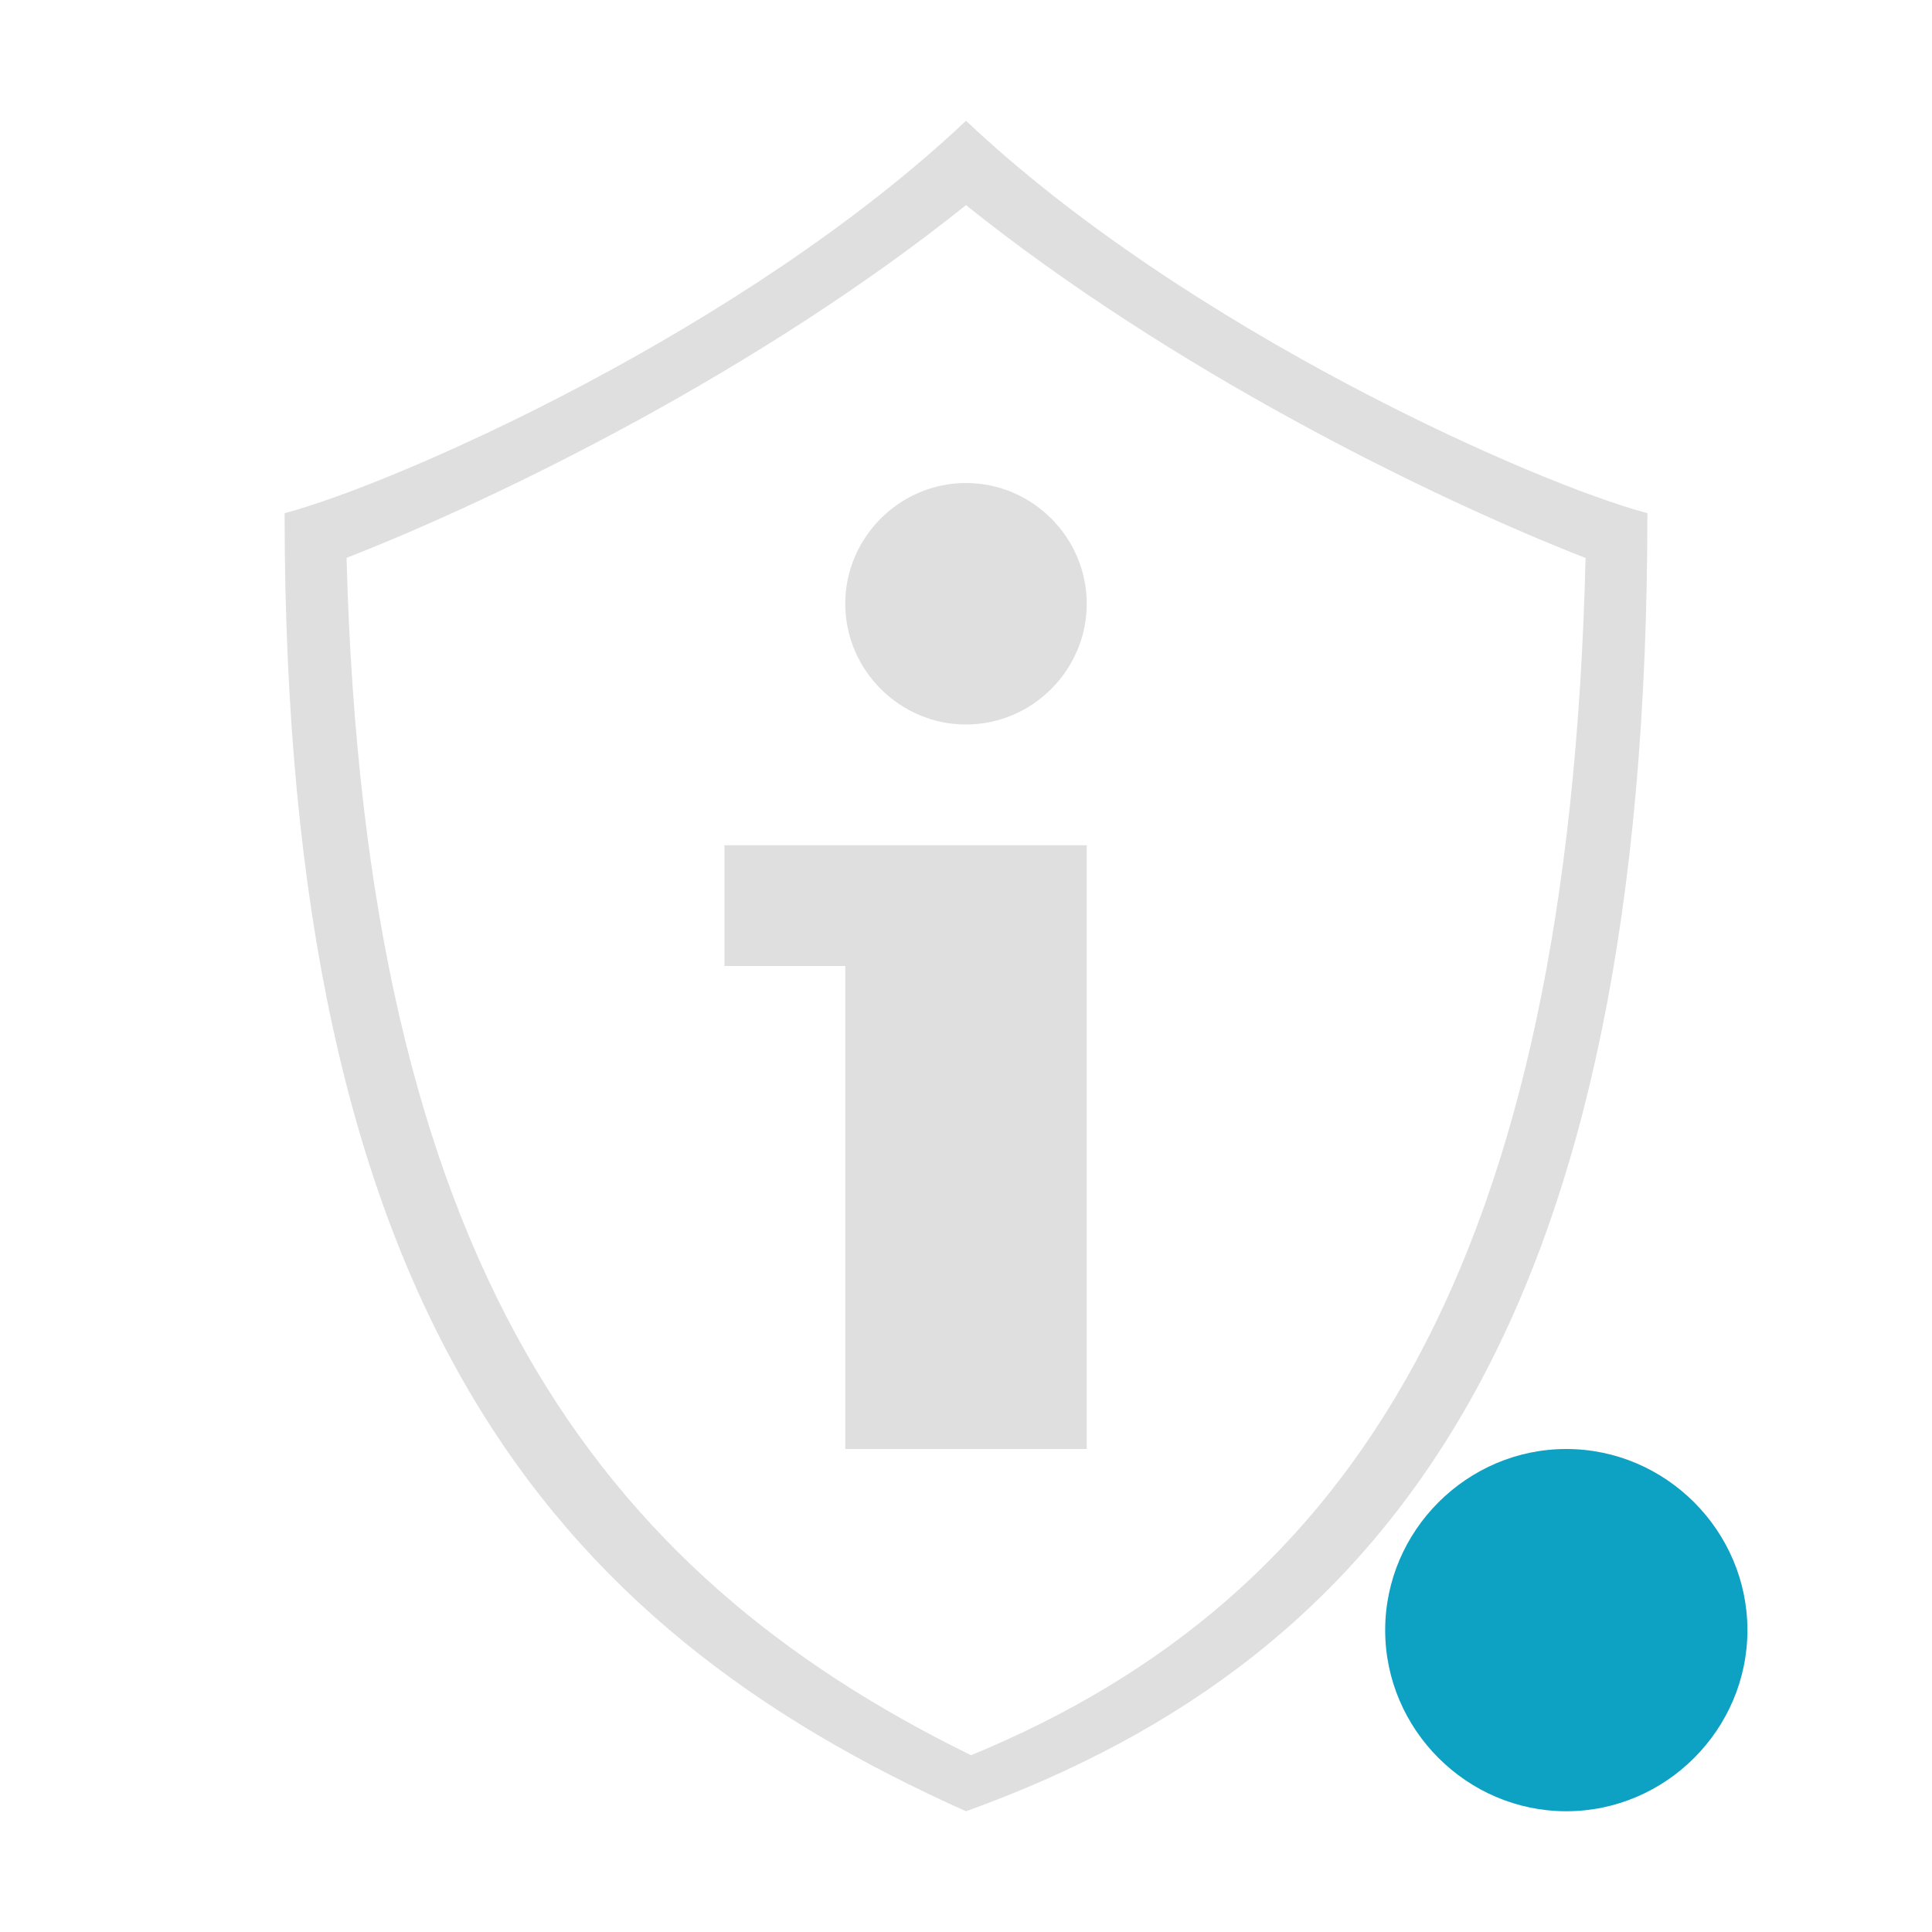
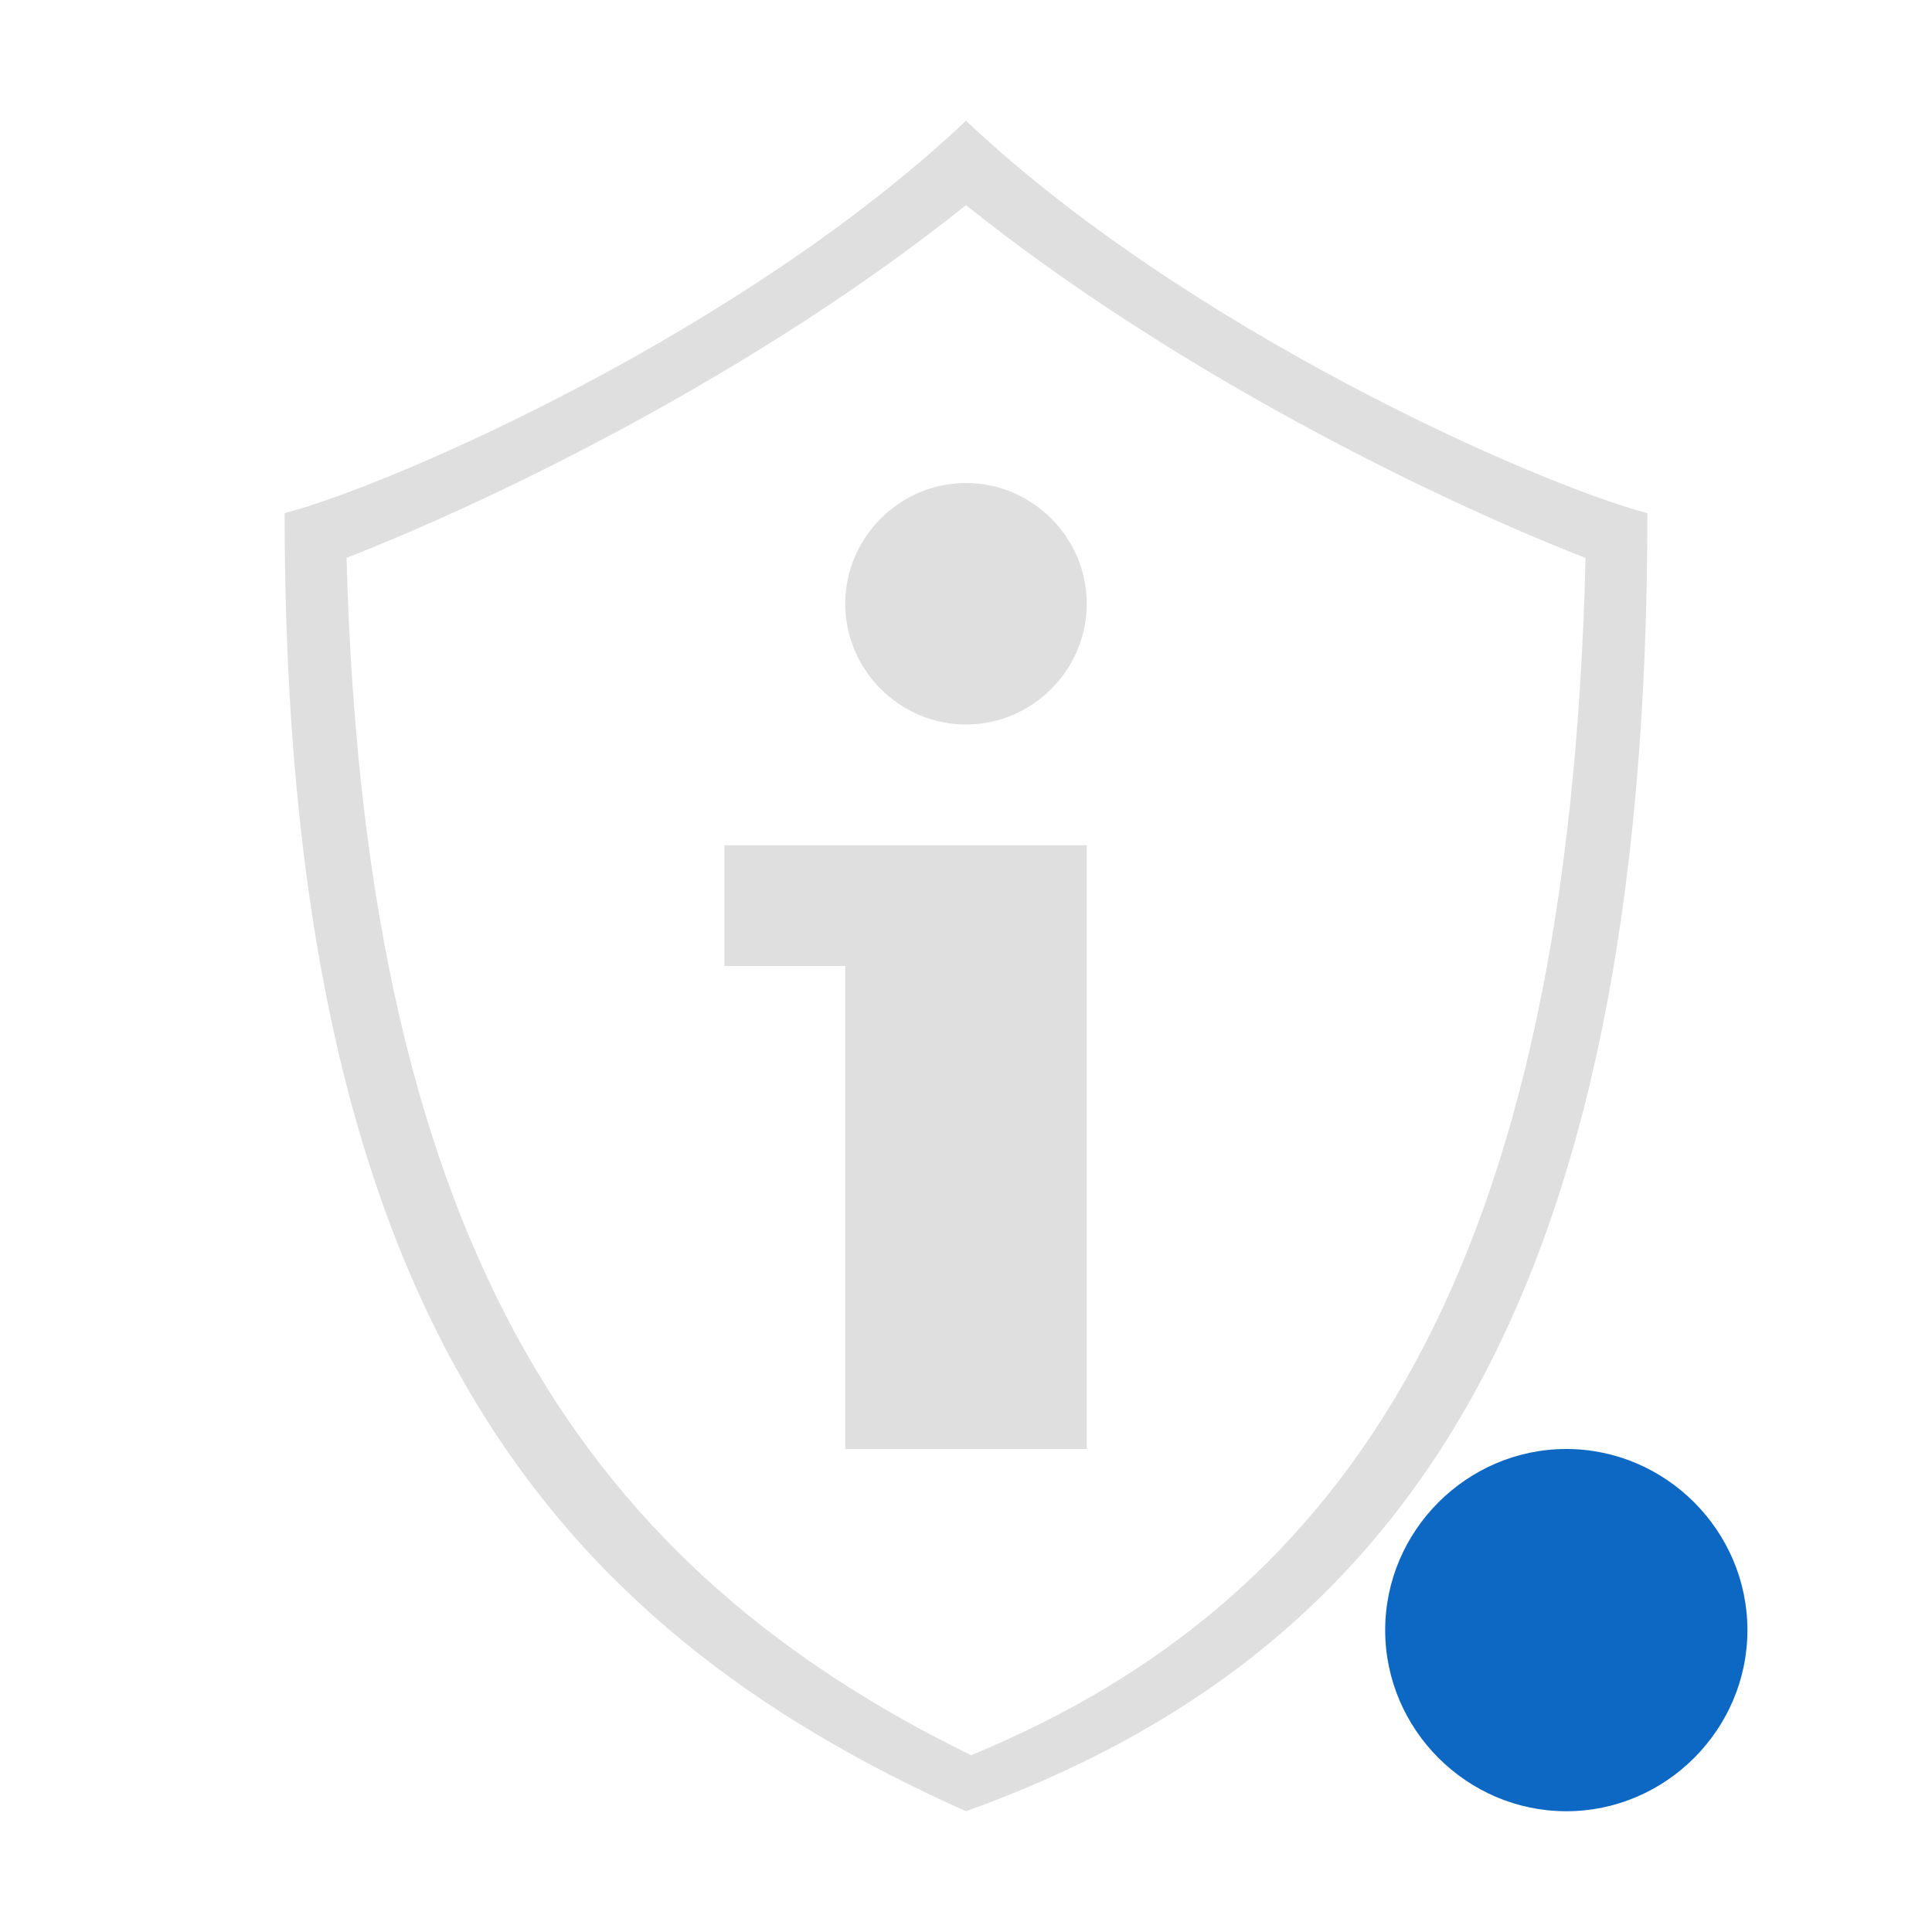
<svg xmlns="http://www.w3.org/2000/svg" style="clip-rule:evenodd;fill-rule:evenodd;stroke-linejoin:round;stroke-miterlimit:2" version="1.1" viewBox="0 0 16 16">
  <g transform="translate(-1.52854)">
-     <path d="m16 13.5c0 0.823-0.677 1.5-1.5 1.5s-1.5-0.677-1.5-1.5 0.677-1.5 1.5-1.5 1.5 0.677 1.5 1.5z" style="fill-rule:nonzero;fill:rgb(13,161,195)" />
+     <path d="m16 13.5c0 0.823-0.677 1.5-1.5 1.5s-1.5-0.677-1.5-1.5 0.677-1.5 1.5-1.5 1.5 0.677 1.5 1.5z" style="fill-rule:nonzero;fill:rgb(13,104,195)" />
  </g>
  <path d="M8,1C6.175,2.725 3.298,4 2.357,4.25C2.357,10.846 4.548,13.456 8,15C11.571,13.714 13.643,10.866 13.643,4.25C12.702,4 9.825,2.725 8,1ZM8,1.699C6.302,3.058 4.175,4.11 2.87,4.62C3.025,10.449 4.941,13.017 8.042,14.536C11.219,13.226 12.989,10.457 13.131,4.621C11.826,4.111 9.698,3.059 8,1.699Z" style="fill:rgb(223,223,223)" />
  <path d="m6 7h3v5h-2v-4h-1v-1z" style="fill:rgb(223,223,223)" />
  <path d="m8 4c0.549 0 1 0.451 1 1s-0.451 1-1 1-1-0.451-1-1 0.451-1 1-1z" style="fill:rgb(223,223,223)" />
</svg>
